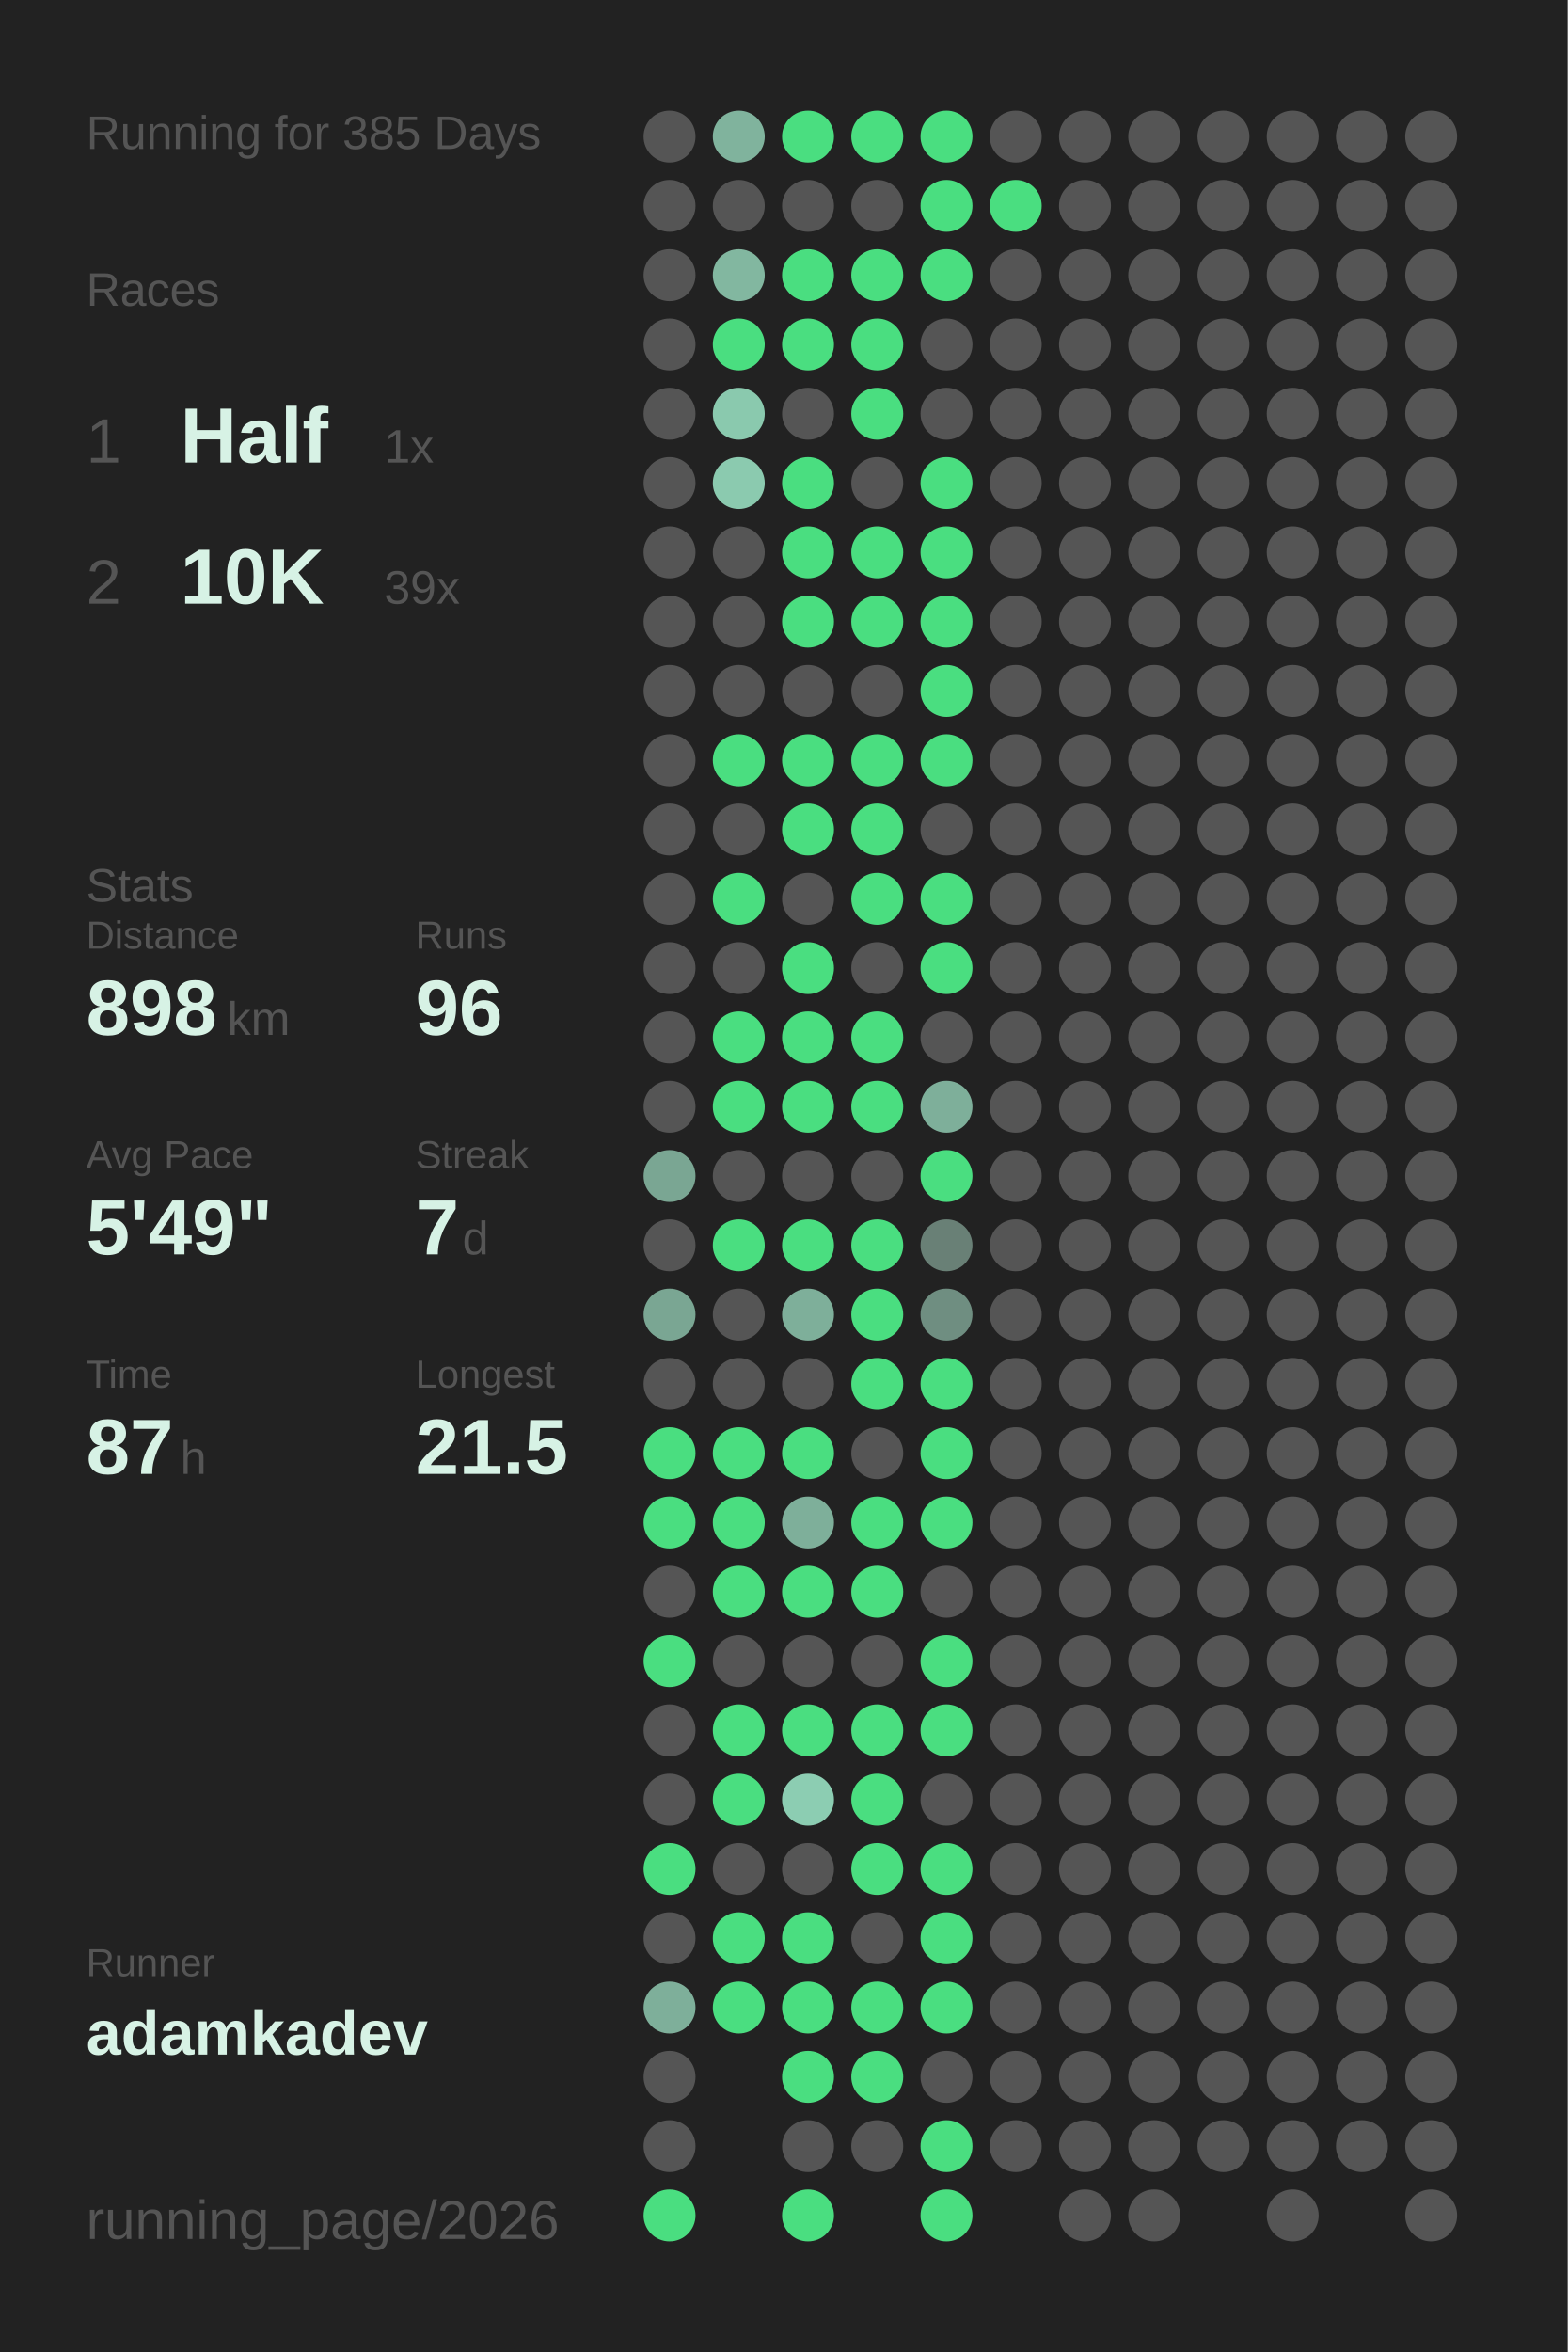
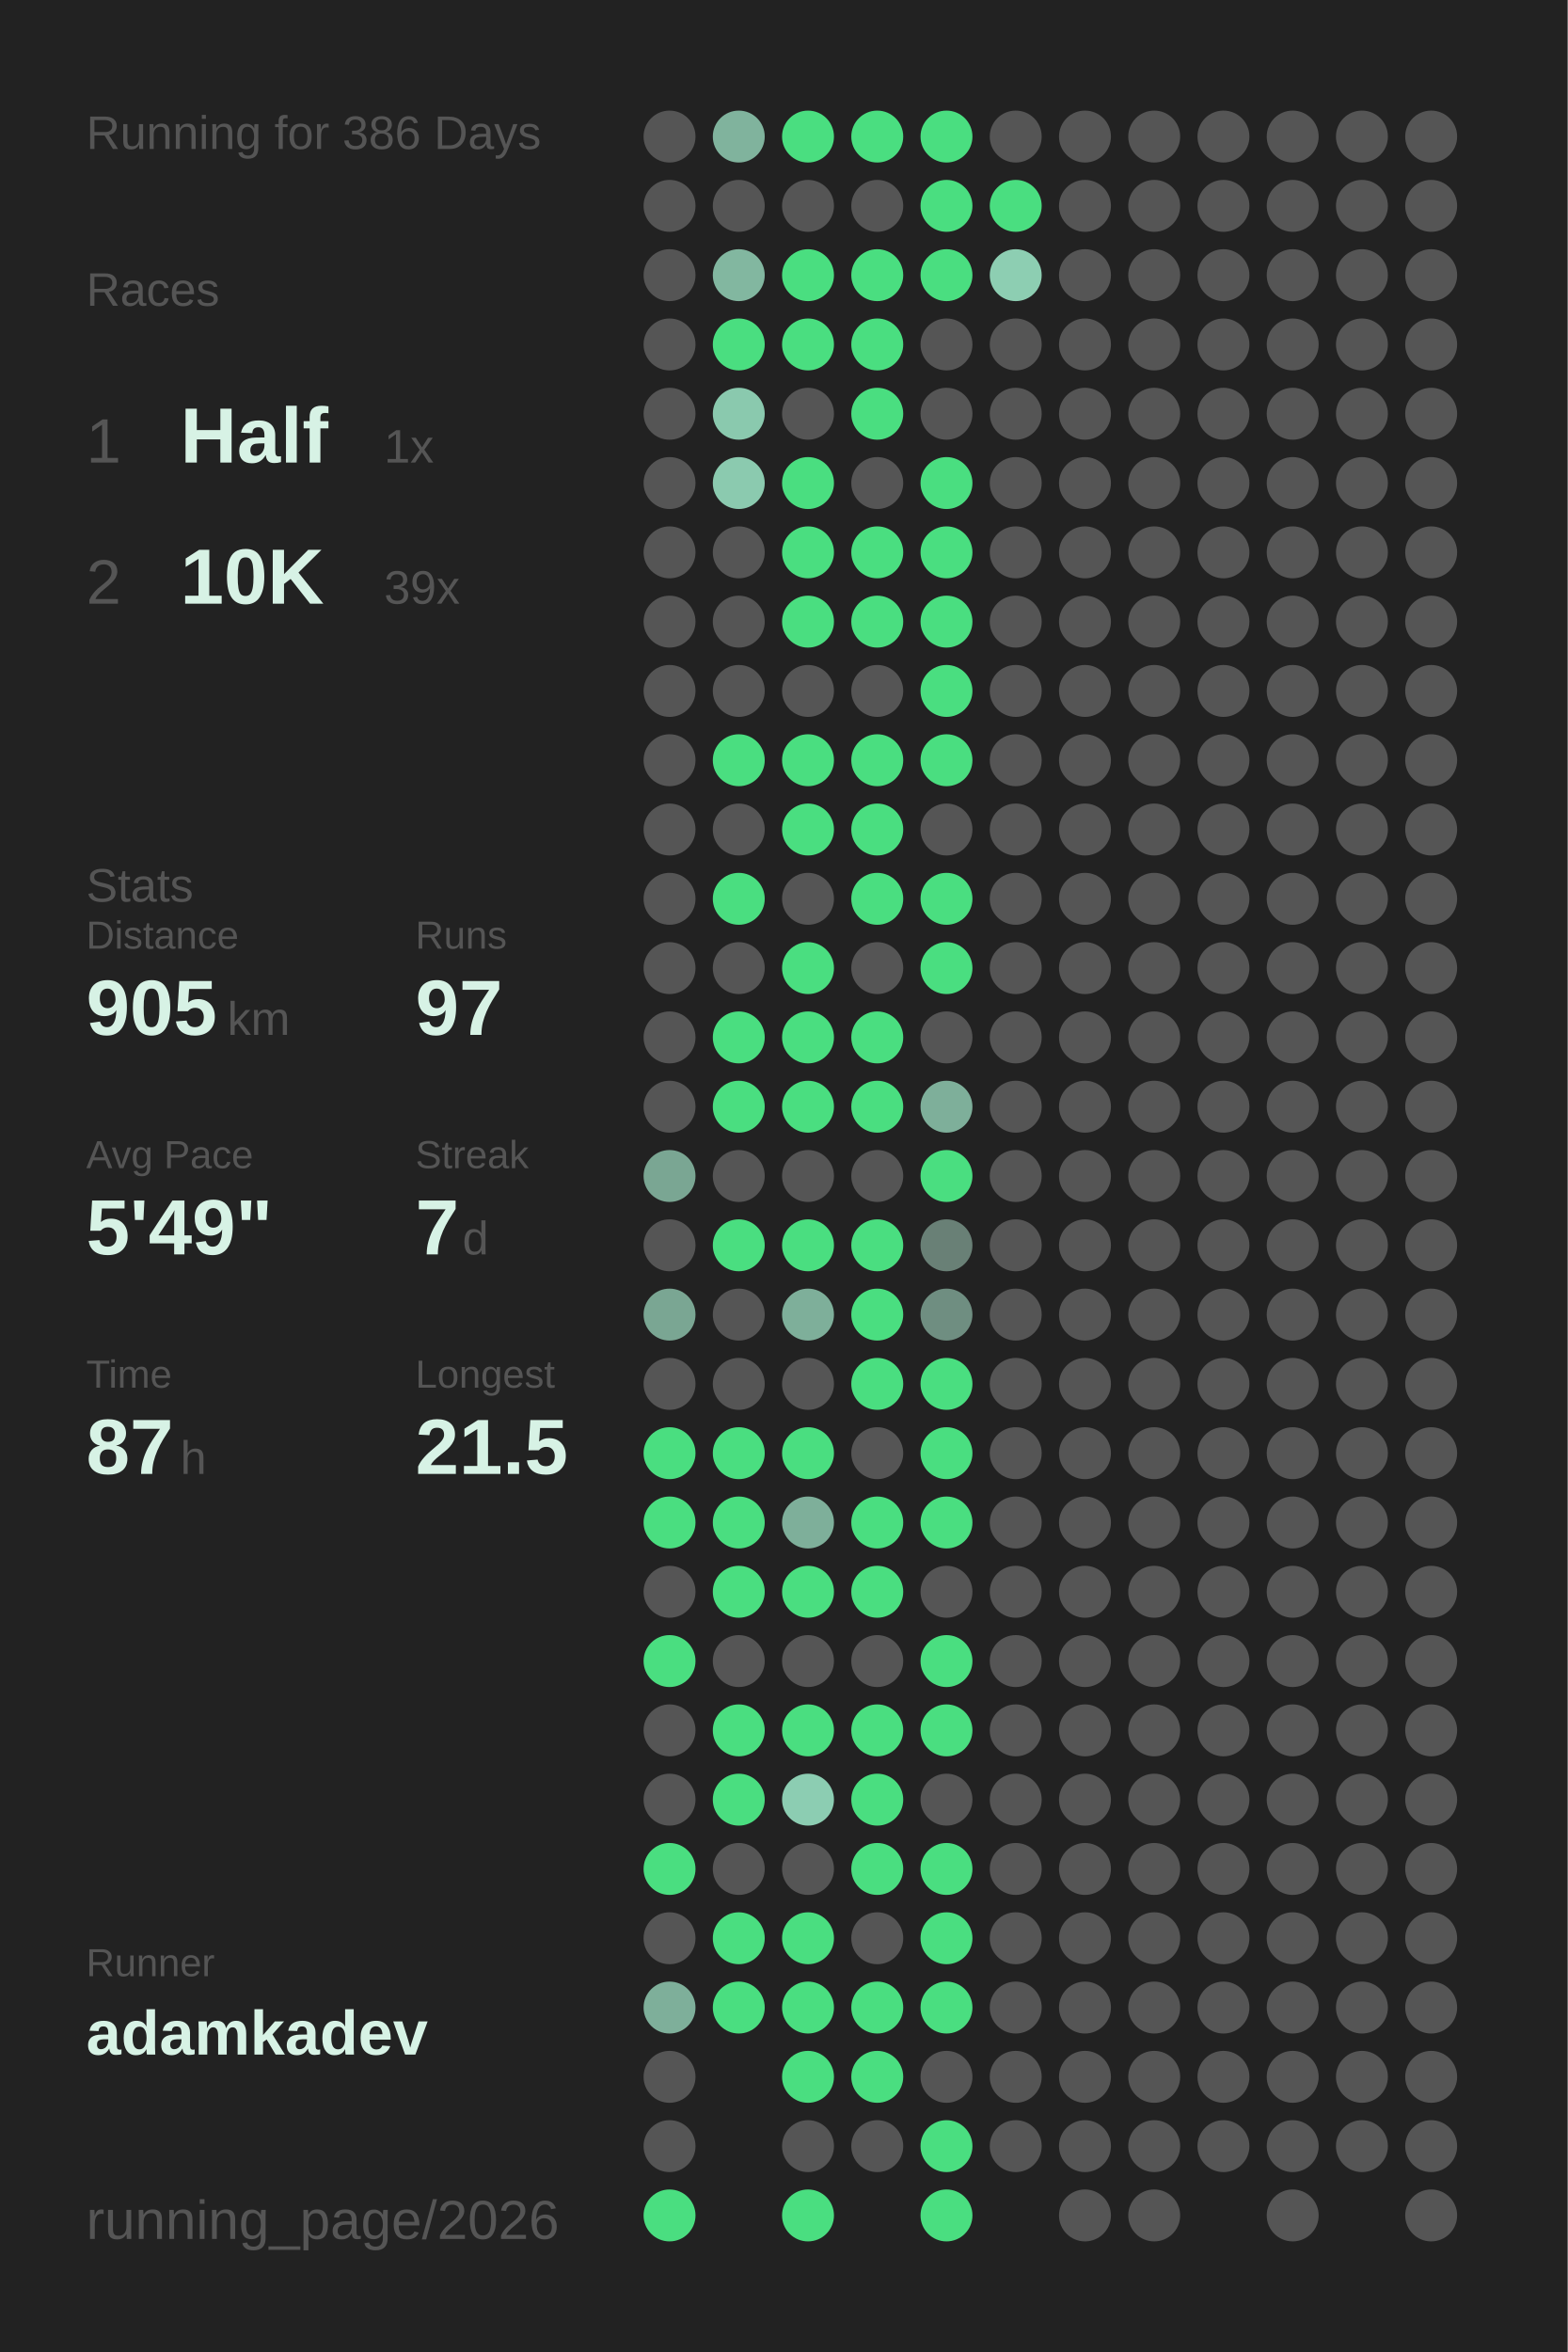
<svg xmlns="http://www.w3.org/2000/svg" baseProfile="full" height="300mm" version="1.1" viewBox="0,0,200,300" width="200mm">
  <defs />
  <rect fill="#222222" height="300" width="200" x="0" y="0" />
-   <text fill="#555555" style="font-size:6px; font-family:Arial;" x="11" y="19">Running for 385 Days</text>
+   <text fill="#555555" style="font-size:6px; font-family:Arial;" x="11" y="19">Running for 386 Days</text>
  <text fill="#555555" style="font-size:6px; font-family:Arial;" x="11" y="39">Races</text>
  <text fill="#555555" style="font-size:8px; font-family:Arial;" x="11" y="59">1</text>
  <text fill="#D7F2E5" style="font-size:10px; font-family:Arial; font-weight:bold;" x="23" y="59">Half</text>
  <text fill="#555555" style="font-size:6px; font-family:Arial;" x="49" y="59">1x</text>
  <text fill="#555555" style="font-size:8px; font-family:Arial;" x="11" y="77">2</text>
  <text fill="#D7F2E5" style="font-size:10px; font-family:Arial; font-weight:bold;" x="23" y="77">10K</text>
  <text fill="#555555" style="font-size:6px; font-family:Arial;" x="49" y="77">39x</text>
  <text fill="#555555" style="font-size:6px; font-family:Arial;" x="11" y="115">Stats</text>
  <text fill="#555555" style="font-size:5px; font-family:Arial;" x="11" y="121">Distance</text>
-   <text fill="#D7F2E5" style="font-size:10px; font-family:Arial; font-weight:bold;" x="11" y="132">898</text>
+   <text fill="#D7F2E5" style="font-size:10px; font-family:Arial; font-weight:bold;" x="11" y="132">905</text>
  <text fill="#555555" style="font-size:6px; font-family:Arial;" x="29" y="132">km</text>
  <text fill="#555555" style="font-size:5px; font-family:Arial;" x="53" y="121">Runs</text>
-   <text fill="#D7F2E5" style="font-size:10px; font-family:Arial; font-weight:bold;" x="53" y="132">96</text>
+   <text fill="#D7F2E5" style="font-size:10px; font-family:Arial; font-weight:bold;" x="53" y="132">97</text>
  <text fill="#555555" style="font-size:5px; font-family:Arial;" x="11" y="149">Avg Pace</text>
  <text fill="#D7F2E5" style="font-size:10px; font-family:Arial; font-weight:bold;" x="11" y="160">5'49"</text>
  <text fill="#555555" style="font-size:5px; font-family:Arial;" x="53" y="149">Streak</text>
  <text fill="#D7F2E5" style="font-size:10px; font-family:Arial; font-weight:bold;" x="53" y="160">7</text>
  <text fill="#555555" style="font-size:6px; font-family:Arial;" x="59" y="160">d</text>
  <text fill="#555555" style="font-size:5px; font-family:Arial;" x="11" y="177">Time</text>
  <text fill="#D7F2E5" style="font-size:10px; font-family:Arial; font-weight:bold;" x="11" y="188">87</text>
  <text fill="#555555" style="font-size:6px; font-family:Arial;" x="23" y="188">h</text>
  <text fill="#555555" style="font-size:5px; font-family:Arial;" x="53" y="177">Longest</text>
  <text fill="#D7F2E5" style="font-size:10px; font-family:Arial; font-weight:bold;" x="53" y="188">21.5</text>
  <text fill="#555555" style="font-size:5px; font-family:Arial;" x="11" y="252.065">Runner</text>
  <text fill="#D7F2E5" style="font-size:8px; font-family:Arial; font-weight:bold;" x="11" y="262.065">adamkadev</text>
  <text fill="#555555" style="font-size:7px; font-family:Arial;" x="11" y="285.581">running_page/2026</text>
  <circle cx="85.417" cy="17.419" fill="#555555" r="3.312" />
  <circle cx="85.417" cy="26.258" fill="#555555" r="3.312" />
  <circle cx="85.417" cy="35.097" fill="#555555" r="3.312" />
  <circle cx="85.417" cy="43.935" fill="#555555" r="3.312" />
  <circle cx="85.417" cy="52.774" fill="#555555" r="3.312" />
  <circle cx="85.417" cy="61.613" fill="#555555" r="3.312" />
  <circle cx="85.417" cy="70.452" fill="#555555" r="3.312" />
  <circle cx="85.417" cy="79.29" fill="#555555" r="3.312" />
  <circle cx="85.417" cy="88.129" fill="#555555" r="3.312" />
  <circle cx="85.417" cy="96.968" fill="#555555" r="3.312" />
  <circle cx="85.417" cy="105.806" fill="#555555" r="3.312" />
  <circle cx="85.417" cy="114.645" fill="#555555" r="3.312" />
  <circle cx="85.417" cy="123.484" fill="#555555" r="3.312" />
  <circle cx="85.417" cy="132.323" fill="#555555" r="3.312" />
  <circle cx="85.417" cy="141.161" fill="#555555" r="3.312" />
  <circle cx="85.417" cy="150" fill="#7aa693" r="3.312" />
  <circle cx="85.417" cy="158.839" fill="#555555" r="3.312" />
  <circle cx="85.417" cy="167.677" fill="#7aa693" r="3.312" />
  <circle cx="85.417" cy="176.516" fill="#555555" r="3.312" />
  <circle cx="85.417" cy="185.355" fill="#4ADE80" r="3.312" />
  <circle cx="85.417" cy="194.194" fill="#4ADE80" r="3.312" />
  <circle cx="85.417" cy="203.032" fill="#555555" r="3.312" />
  <circle cx="85.417" cy="211.871" fill="#4ADE80" r="3.312" />
  <circle cx="85.417" cy="220.71" fill="#555555" r="3.312" />
  <circle cx="85.417" cy="229.548" fill="#555555" r="3.312" />
  <circle cx="85.417" cy="238.387" fill="#4ADE80" r="3.312" />
  <circle cx="85.417" cy="247.226" fill="#555555" r="3.312" />
  <circle cx="85.417" cy="256.065" fill="#7eaf9a" r="3.312" />
  <circle cx="85.417" cy="264.903" fill="#555555" r="3.312" />
  <circle cx="85.417" cy="273.742" fill="#555555" r="3.312" />
  <circle cx="85.417" cy="282.581" fill="#4ADE80" r="3.312" />
  <circle cx="94.25" cy="17.419" fill="#80b39d" r="3.312" />
  <circle cx="94.25" cy="26.258" fill="#555555" r="3.312" />
  <circle cx="94.25" cy="35.097" fill="#82b7a0" r="3.312" />
  <circle cx="94.25" cy="43.935" fill="#4ADE80" r="3.312" />
  <circle cx="94.25" cy="52.774" fill="#8ac9ae" r="3.312" />
  <circle cx="94.25" cy="61.613" fill="#8bcaaf" r="3.312" />
  <circle cx="94.25" cy="70.452" fill="#555555" r="3.312" />
  <circle cx="94.25" cy="79.29" fill="#555555" r="3.312" />
  <circle cx="94.25" cy="88.129" fill="#555555" r="3.312" />
  <circle cx="94.25" cy="96.968" fill="#4ADE80" r="3.312" />
  <circle cx="94.25" cy="105.806" fill="#555555" r="3.312" />
  <circle cx="94.25" cy="114.645" fill="#4ADE80" r="3.312" />
  <circle cx="94.25" cy="123.484" fill="#555555" r="3.312" />
  <circle cx="94.25" cy="132.323" fill="#4ADE80" r="3.312" />
  <circle cx="94.25" cy="141.161" fill="#4ADE80" r="3.312" />
  <circle cx="94.25" cy="150" fill="#555555" r="3.312" />
  <circle cx="94.25" cy="158.839" fill="#4ADE80" r="3.312" />
  <circle cx="94.25" cy="167.677" fill="#555555" r="3.312" />
  <circle cx="94.25" cy="176.516" fill="#555555" r="3.312" />
  <circle cx="94.25" cy="185.355" fill="#4ADE80" r="3.312" />
  <circle cx="94.25" cy="194.194" fill="#4ADE80" r="3.312" />
  <circle cx="94.25" cy="203.032" fill="#4ADE80" r="3.312" />
  <circle cx="94.25" cy="211.871" fill="#555555" r="3.312" />
  <circle cx="94.25" cy="220.71" fill="#4ADE80" r="3.312" />
  <circle cx="94.25" cy="229.548" fill="#4ADE80" r="3.312" />
  <circle cx="94.25" cy="238.387" fill="#555555" r="3.312" />
  <circle cx="94.25" cy="247.226" fill="#4ADE80" r="3.312" />
  <circle cx="94.25" cy="256.065" fill="#4ADE80" r="3.312" />
  <circle cx="103.083" cy="17.419" fill="#4ADE80" r="3.312" />
  <circle cx="103.083" cy="26.258" fill="#555555" r="3.312" />
  <circle cx="103.083" cy="35.097" fill="#4ADE80" r="3.312" />
  <circle cx="103.083" cy="43.935" fill="#4ADE80" r="3.312" />
  <circle cx="103.083" cy="52.774" fill="#555555" r="3.312" />
  <circle cx="103.083" cy="61.613" fill="#4ADE80" r="3.312" />
  <circle cx="103.083" cy="70.452" fill="#4ADE80" r="3.312" />
  <circle cx="103.083" cy="79.29" fill="#4ADE80" r="3.312" />
  <circle cx="103.083" cy="88.129" fill="#555555" r="3.312" />
  <circle cx="103.083" cy="96.968" fill="#4ADE80" r="3.312" />
  <circle cx="103.083" cy="105.806" fill="#4ADE80" r="3.312" />
  <circle cx="103.083" cy="114.645" fill="#555555" r="3.312" />
  <circle cx="103.083" cy="123.484" fill="#4ADE80" r="3.312" />
  <circle cx="103.083" cy="132.323" fill="#4ADE80" r="3.312" />
  <circle cx="103.083" cy="141.161" fill="#4ADE80" r="3.312" />
  <circle cx="103.083" cy="150" fill="#555555" r="3.312" />
  <circle cx="103.083" cy="158.839" fill="#4ADE80" r="3.312" />
  <circle cx="103.083" cy="167.677" fill="#7eaf9a" r="3.312" />
  <circle cx="103.083" cy="176.516" fill="#555555" r="3.312" />
  <circle cx="103.083" cy="185.355" fill="#4ADE80" r="3.312" />
  <circle cx="103.083" cy="194.194" fill="#7eaf9a" r="3.312" />
  <circle cx="103.083" cy="203.032" fill="#4ADE80" r="3.312" />
  <circle cx="103.083" cy="211.871" fill="#555555" r="3.312" />
  <circle cx="103.083" cy="220.71" fill="#4ADE80" r="3.312" />
  <circle cx="103.083" cy="229.548" fill="#8ccdb2" r="3.312" />
  <circle cx="103.083" cy="238.387" fill="#555555" r="3.312" />
  <circle cx="103.083" cy="247.226" fill="#4ADE80" r="3.312" />
  <circle cx="103.083" cy="256.065" fill="#4ADE80" r="3.312" />
  <circle cx="103.083" cy="264.903" fill="#4ADE80" r="3.312" />
  <circle cx="103.083" cy="273.742" fill="#555555" r="3.312" />
  <circle cx="103.083" cy="282.581" fill="#4ADE80" r="3.312" />
  <circle cx="111.917" cy="17.419" fill="#4ADE80" r="3.312" />
  <circle cx="111.917" cy="26.258" fill="#555555" r="3.312" />
  <circle cx="111.917" cy="35.097" fill="#4ADE80" r="3.312" />
  <circle cx="111.917" cy="43.935" fill="#4ADE80" r="3.312" />
  <circle cx="111.917" cy="52.774" fill="#4ADE80" r="3.312" />
  <circle cx="111.917" cy="61.613" fill="#555555" r="3.312" />
  <circle cx="111.917" cy="70.452" fill="#4ADE80" r="3.312" />
  <circle cx="111.917" cy="79.29" fill="#4ADE80" r="3.312" />
  <circle cx="111.917" cy="88.129" fill="#555555" r="3.312" />
  <circle cx="111.917" cy="96.968" fill="#4ADE80" r="3.312" />
  <circle cx="111.917" cy="105.806" fill="#4ADE80" r="3.312" />
  <circle cx="111.917" cy="114.645" fill="#4ADE80" r="3.312" />
  <circle cx="111.917" cy="123.484" fill="#555555" r="3.312" />
  <circle cx="111.917" cy="132.323" fill="#4ADE80" r="3.312" />
  <circle cx="111.917" cy="141.161" fill="#4ADE80" r="3.312" />
  <circle cx="111.917" cy="150" fill="#555555" r="3.312" />
  <circle cx="111.917" cy="158.839" fill="#4ADE80" r="3.312" />
  <circle cx="111.917" cy="167.677" fill="#4ADE80" r="3.312" />
  <circle cx="111.917" cy="176.516" fill="#4ADE80" r="3.312" />
  <circle cx="111.917" cy="185.355" fill="#555555" r="3.312" />
  <circle cx="111.917" cy="194.194" fill="#4ADE80" r="3.312" />
  <circle cx="111.917" cy="203.032" fill="#4ADE80" r="3.312" />
  <circle cx="111.917" cy="211.871" fill="#555555" r="3.312" />
  <circle cx="111.917" cy="220.71" fill="#4ADE80" r="3.312" />
  <circle cx="111.917" cy="229.548" fill="#4ADE80" r="3.312" />
  <circle cx="111.917" cy="238.387" fill="#4ADE80" r="3.312" />
  <circle cx="111.917" cy="247.226" fill="#555555" r="3.312" />
  <circle cx="111.917" cy="256.065" fill="#4ADE80" r="3.312" />
  <circle cx="111.917" cy="264.903" fill="#4ADE80" r="3.312" />
  <circle cx="111.917" cy="273.742" fill="#555555" r="3.312" />
  <circle cx="120.75" cy="17.419" fill="#4ADE80" r="3.312" />
  <circle cx="120.75" cy="26.258" fill="#4ADE80" r="3.312" />
  <circle cx="120.75" cy="35.097" fill="#4ADE80" r="3.312" />
  <circle cx="120.75" cy="43.935" fill="#555555" r="3.312" />
  <circle cx="120.75" cy="52.774" fill="#555555" r="3.312" />
  <circle cx="120.75" cy="61.613" fill="#4ADE80" r="3.312" />
  <circle cx="120.75" cy="70.452" fill="#4ADE80" r="3.312" />
  <circle cx="120.75" cy="79.29" fill="#4ADE80" r="3.312" />
  <circle cx="120.75" cy="88.129" fill="#4ADE80" r="3.312" />
  <circle cx="120.75" cy="96.968" fill="#4ADE80" r="3.312" />
  <circle cx="120.75" cy="105.806" fill="#555555" r="3.312" />
  <circle cx="120.75" cy="114.645" fill="#4ADE80" r="3.312" />
  <circle cx="120.75" cy="123.484" fill="#4ADE80" r="3.312" />
  <circle cx="120.75" cy="132.323" fill="#555555" r="3.312" />
  <circle cx="120.75" cy="141.161" fill="#7eaf9a" r="3.312" />
  <circle cx="120.75" cy="150" fill="#4ADE80" r="3.312" />
  <circle cx="120.75" cy="158.839" fill="#698076" r="3.312" />
  <circle cx="120.75" cy="167.677" fill="#6f8e81" r="3.312" />
  <circle cx="120.75" cy="176.516" fill="#4ADE80" r="3.312" />
  <circle cx="120.75" cy="185.355" fill="#4ADE80" r="3.312" />
  <circle cx="120.75" cy="194.194" fill="#4ADE80" r="3.312" />
  <circle cx="120.75" cy="203.032" fill="#555555" r="3.312" />
  <circle cx="120.75" cy="211.871" fill="#4ADE80" r="3.312" />
  <circle cx="120.75" cy="220.71" fill="#4ADE80" r="3.312" />
  <circle cx="120.75" cy="229.548" fill="#555555" r="3.312" />
  <circle cx="120.75" cy="238.387" fill="#4ADE80" r="3.312" />
  <circle cx="120.75" cy="247.226" fill="#4ADE80" r="3.312" />
  <circle cx="120.75" cy="256.065" fill="#4ADE80" r="3.312" />
  <circle cx="120.75" cy="264.903" fill="#555555" r="3.312" />
  <circle cx="120.75" cy="273.742" fill="#4ADE80" r="3.312" />
  <circle cx="120.75" cy="282.581" fill="#4ADE80" r="3.312" />
  <circle cx="129.583" cy="17.419" fill="#555555" r="3.312" />
  <circle cx="129.583" cy="26.258" fill="#4ADE80" r="3.312" />
-   <circle cx="129.583" cy="35.097" fill="#555555" r="3.312" />
+   <circle cx="129.583" cy="35.097" fill="#8dceb2" r="3.312" />
  <circle cx="129.583" cy="43.935" fill="#555555" r="3.312" />
  <circle cx="129.583" cy="52.774" fill="#555555" r="3.312" />
  <circle cx="129.583" cy="61.613" fill="#555555" r="3.312" />
  <circle cx="129.583" cy="70.452" fill="#555555" r="3.312" />
  <circle cx="129.583" cy="79.29" fill="#555555" r="3.312" />
  <circle cx="129.583" cy="88.129" fill="#555555" r="3.312" />
  <circle cx="129.583" cy="96.968" fill="#555555" r="3.312" />
  <circle cx="129.583" cy="105.806" fill="#555555" r="3.312" />
  <circle cx="129.583" cy="114.645" fill="#555555" r="3.312" />
  <circle cx="129.583" cy="123.484" fill="#555555" r="3.312" />
  <circle cx="129.583" cy="132.323" fill="#555555" r="3.312" />
  <circle cx="129.583" cy="141.161" fill="#555555" r="3.312" />
  <circle cx="129.583" cy="150" fill="#555555" r="3.312" />
  <circle cx="129.583" cy="158.839" fill="#555555" r="3.312" />
  <circle cx="129.583" cy="167.677" fill="#555555" r="3.312" />
  <circle cx="129.583" cy="176.516" fill="#555555" r="3.312" />
  <circle cx="129.583" cy="185.355" fill="#555555" r="3.312" />
  <circle cx="129.583" cy="194.194" fill="#555555" r="3.312" />
  <circle cx="129.583" cy="203.032" fill="#555555" r="3.312" />
  <circle cx="129.583" cy="211.871" fill="#555555" r="3.312" />
  <circle cx="129.583" cy="220.71" fill="#555555" r="3.312" />
  <circle cx="129.583" cy="229.548" fill="#555555" r="3.312" />
  <circle cx="129.583" cy="238.387" fill="#555555" r="3.312" />
  <circle cx="129.583" cy="247.226" fill="#555555" r="3.312" />
  <circle cx="129.583" cy="256.065" fill="#555555" r="3.312" />
  <circle cx="129.583" cy="264.903" fill="#555555" r="3.312" />
  <circle cx="129.583" cy="273.742" fill="#555555" r="3.312" />
  <circle cx="138.417" cy="17.419" fill="#555555" r="3.312" />
  <circle cx="138.417" cy="26.258" fill="#555555" r="3.312" />
  <circle cx="138.417" cy="35.097" fill="#555555" r="3.312" />
  <circle cx="138.417" cy="43.935" fill="#555555" r="3.312" />
  <circle cx="138.417" cy="52.774" fill="#555555" r="3.312" />
  <circle cx="138.417" cy="61.613" fill="#555555" r="3.312" />
  <circle cx="138.417" cy="70.452" fill="#555555" r="3.312" />
  <circle cx="138.417" cy="79.29" fill="#555555" r="3.312" />
  <circle cx="138.417" cy="88.129" fill="#555555" r="3.312" />
  <circle cx="138.417" cy="96.968" fill="#555555" r="3.312" />
  <circle cx="138.417" cy="105.806" fill="#555555" r="3.312" />
  <circle cx="138.417" cy="114.645" fill="#555555" r="3.312" />
  <circle cx="138.417" cy="123.484" fill="#555555" r="3.312" />
  <circle cx="138.417" cy="132.323" fill="#555555" r="3.312" />
  <circle cx="138.417" cy="141.161" fill="#555555" r="3.312" />
  <circle cx="138.417" cy="150" fill="#555555" r="3.312" />
  <circle cx="138.417" cy="158.839" fill="#555555" r="3.312" />
  <circle cx="138.417" cy="167.677" fill="#555555" r="3.312" />
  <circle cx="138.417" cy="176.516" fill="#555555" r="3.312" />
  <circle cx="138.417" cy="185.355" fill="#555555" r="3.312" />
  <circle cx="138.417" cy="194.194" fill="#555555" r="3.312" />
  <circle cx="138.417" cy="203.032" fill="#555555" r="3.312" />
  <circle cx="138.417" cy="211.871" fill="#555555" r="3.312" />
  <circle cx="138.417" cy="220.71" fill="#555555" r="3.312" />
  <circle cx="138.417" cy="229.548" fill="#555555" r="3.312" />
  <circle cx="138.417" cy="238.387" fill="#555555" r="3.312" />
  <circle cx="138.417" cy="247.226" fill="#555555" r="3.312" />
  <circle cx="138.417" cy="256.065" fill="#555555" r="3.312" />
  <circle cx="138.417" cy="264.903" fill="#555555" r="3.312" />
  <circle cx="138.417" cy="273.742" fill="#555555" r="3.312" />
  <circle cx="138.417" cy="282.581" fill="#555555" r="3.312" />
  <circle cx="147.25" cy="17.419" fill="#555555" r="3.312" />
  <circle cx="147.25" cy="26.258" fill="#555555" r="3.312" />
  <circle cx="147.25" cy="35.097" fill="#555555" r="3.312" />
  <circle cx="147.25" cy="43.935" fill="#555555" r="3.312" />
  <circle cx="147.25" cy="52.774" fill="#555555" r="3.312" />
  <circle cx="147.25" cy="61.613" fill="#555555" r="3.312" />
  <circle cx="147.25" cy="70.452" fill="#555555" r="3.312" />
  <circle cx="147.25" cy="79.29" fill="#555555" r="3.312" />
  <circle cx="147.25" cy="88.129" fill="#555555" r="3.312" />
  <circle cx="147.25" cy="96.968" fill="#555555" r="3.312" />
  <circle cx="147.25" cy="105.806" fill="#555555" r="3.312" />
  <circle cx="147.25" cy="114.645" fill="#555555" r="3.312" />
  <circle cx="147.25" cy="123.484" fill="#555555" r="3.312" />
  <circle cx="147.25" cy="132.323" fill="#555555" r="3.312" />
  <circle cx="147.25" cy="141.161" fill="#555555" r="3.312" />
  <circle cx="147.25" cy="150" fill="#555555" r="3.312" />
  <circle cx="147.25" cy="158.839" fill="#555555" r="3.312" />
  <circle cx="147.25" cy="167.677" fill="#555555" r="3.312" />
  <circle cx="147.25" cy="176.516" fill="#555555" r="3.312" />
  <circle cx="147.25" cy="185.355" fill="#555555" r="3.312" />
  <circle cx="147.25" cy="194.194" fill="#555555" r="3.312" />
  <circle cx="147.25" cy="203.032" fill="#555555" r="3.312" />
  <circle cx="147.25" cy="211.871" fill="#555555" r="3.312" />
  <circle cx="147.25" cy="220.71" fill="#555555" r="3.312" />
  <circle cx="147.25" cy="229.548" fill="#555555" r="3.312" />
  <circle cx="147.25" cy="238.387" fill="#555555" r="3.312" />
  <circle cx="147.25" cy="247.226" fill="#555555" r="3.312" />
  <circle cx="147.25" cy="256.065" fill="#555555" r="3.312" />
  <circle cx="147.25" cy="264.903" fill="#555555" r="3.312" />
  <circle cx="147.25" cy="273.742" fill="#555555" r="3.312" />
  <circle cx="147.25" cy="282.581" fill="#555555" r="3.312" />
  <circle cx="156.083" cy="17.419" fill="#555555" r="3.312" />
  <circle cx="156.083" cy="26.258" fill="#555555" r="3.312" />
  <circle cx="156.083" cy="35.097" fill="#555555" r="3.312" />
  <circle cx="156.083" cy="43.935" fill="#555555" r="3.312" />
  <circle cx="156.083" cy="52.774" fill="#555555" r="3.312" />
  <circle cx="156.083" cy="61.613" fill="#555555" r="3.312" />
  <circle cx="156.083" cy="70.452" fill="#555555" r="3.312" />
  <circle cx="156.083" cy="79.29" fill="#555555" r="3.312" />
  <circle cx="156.083" cy="88.129" fill="#555555" r="3.312" />
  <circle cx="156.083" cy="96.968" fill="#555555" r="3.312" />
  <circle cx="156.083" cy="105.806" fill="#555555" r="3.312" />
  <circle cx="156.083" cy="114.645" fill="#555555" r="3.312" />
  <circle cx="156.083" cy="123.484" fill="#555555" r="3.312" />
  <circle cx="156.083" cy="132.323" fill="#555555" r="3.312" />
  <circle cx="156.083" cy="141.161" fill="#555555" r="3.312" />
  <circle cx="156.083" cy="150" fill="#555555" r="3.312" />
  <circle cx="156.083" cy="158.839" fill="#555555" r="3.312" />
  <circle cx="156.083" cy="167.677" fill="#555555" r="3.312" />
  <circle cx="156.083" cy="176.516" fill="#555555" r="3.312" />
  <circle cx="156.083" cy="185.355" fill="#555555" r="3.312" />
  <circle cx="156.083" cy="194.194" fill="#555555" r="3.312" />
  <circle cx="156.083" cy="203.032" fill="#555555" r="3.312" />
  <circle cx="156.083" cy="211.871" fill="#555555" r="3.312" />
  <circle cx="156.083" cy="220.71" fill="#555555" r="3.312" />
  <circle cx="156.083" cy="229.548" fill="#555555" r="3.312" />
  <circle cx="156.083" cy="238.387" fill="#555555" r="3.312" />
  <circle cx="156.083" cy="247.226" fill="#555555" r="3.312" />
  <circle cx="156.083" cy="256.065" fill="#555555" r="3.312" />
  <circle cx="156.083" cy="264.903" fill="#555555" r="3.312" />
  <circle cx="156.083" cy="273.742" fill="#555555" r="3.312" />
  <circle cx="164.917" cy="17.419" fill="#555555" r="3.312" />
  <circle cx="164.917" cy="26.258" fill="#555555" r="3.312" />
  <circle cx="164.917" cy="35.097" fill="#555555" r="3.312" />
  <circle cx="164.917" cy="43.935" fill="#555555" r="3.312" />
  <circle cx="164.917" cy="52.774" fill="#555555" r="3.312" />
  <circle cx="164.917" cy="61.613" fill="#555555" r="3.312" />
  <circle cx="164.917" cy="70.452" fill="#555555" r="3.312" />
  <circle cx="164.917" cy="79.29" fill="#555555" r="3.312" />
  <circle cx="164.917" cy="88.129" fill="#555555" r="3.312" />
  <circle cx="164.917" cy="96.968" fill="#555555" r="3.312" />
  <circle cx="164.917" cy="105.806" fill="#555555" r="3.312" />
  <circle cx="164.917" cy="114.645" fill="#555555" r="3.312" />
  <circle cx="164.917" cy="123.484" fill="#555555" r="3.312" />
  <circle cx="164.917" cy="132.323" fill="#555555" r="3.312" />
  <circle cx="164.917" cy="141.161" fill="#555555" r="3.312" />
  <circle cx="164.917" cy="150" fill="#555555" r="3.312" />
  <circle cx="164.917" cy="158.839" fill="#555555" r="3.312" />
  <circle cx="164.917" cy="167.677" fill="#555555" r="3.312" />
  <circle cx="164.917" cy="176.516" fill="#555555" r="3.312" />
  <circle cx="164.917" cy="185.355" fill="#555555" r="3.312" />
  <circle cx="164.917" cy="194.194" fill="#555555" r="3.312" />
  <circle cx="164.917" cy="203.032" fill="#555555" r="3.312" />
  <circle cx="164.917" cy="211.871" fill="#555555" r="3.312" />
  <circle cx="164.917" cy="220.71" fill="#555555" r="3.312" />
  <circle cx="164.917" cy="229.548" fill="#555555" r="3.312" />
  <circle cx="164.917" cy="238.387" fill="#555555" r="3.312" />
  <circle cx="164.917" cy="247.226" fill="#555555" r="3.312" />
  <circle cx="164.917" cy="256.065" fill="#555555" r="3.312" />
  <circle cx="164.917" cy="264.903" fill="#555555" r="3.312" />
  <circle cx="164.917" cy="273.742" fill="#555555" r="3.312" />
  <circle cx="164.917" cy="282.581" fill="#555555" r="3.312" />
  <circle cx="173.75" cy="17.419" fill="#555555" r="3.312" />
  <circle cx="173.75" cy="26.258" fill="#555555" r="3.312" />
  <circle cx="173.75" cy="35.097" fill="#555555" r="3.312" />
  <circle cx="173.75" cy="43.935" fill="#555555" r="3.312" />
  <circle cx="173.75" cy="52.774" fill="#555555" r="3.312" />
  <circle cx="173.75" cy="61.613" fill="#555555" r="3.312" />
  <circle cx="173.75" cy="70.452" fill="#555555" r="3.312" />
  <circle cx="173.75" cy="79.29" fill="#555555" r="3.312" />
  <circle cx="173.75" cy="88.129" fill="#555555" r="3.312" />
  <circle cx="173.75" cy="96.968" fill="#555555" r="3.312" />
  <circle cx="173.75" cy="105.806" fill="#555555" r="3.312" />
  <circle cx="173.75" cy="114.645" fill="#555555" r="3.312" />
  <circle cx="173.75" cy="123.484" fill="#555555" r="3.312" />
  <circle cx="173.75" cy="132.323" fill="#555555" r="3.312" />
  <circle cx="173.75" cy="141.161" fill="#555555" r="3.312" />
  <circle cx="173.75" cy="150" fill="#555555" r="3.312" />
  <circle cx="173.75" cy="158.839" fill="#555555" r="3.312" />
  <circle cx="173.75" cy="167.677" fill="#555555" r="3.312" />
  <circle cx="173.75" cy="176.516" fill="#555555" r="3.312" />
  <circle cx="173.75" cy="185.355" fill="#555555" r="3.312" />
  <circle cx="173.75" cy="194.194" fill="#555555" r="3.312" />
  <circle cx="173.75" cy="203.032" fill="#555555" r="3.312" />
  <circle cx="173.75" cy="211.871" fill="#555555" r="3.312" />
  <circle cx="173.75" cy="220.71" fill="#555555" r="3.312" />
  <circle cx="173.75" cy="229.548" fill="#555555" r="3.312" />
  <circle cx="173.75" cy="238.387" fill="#555555" r="3.312" />
  <circle cx="173.75" cy="247.226" fill="#555555" r="3.312" />
  <circle cx="173.75" cy="256.065" fill="#555555" r="3.312" />
  <circle cx="173.75" cy="264.903" fill="#555555" r="3.312" />
  <circle cx="173.75" cy="273.742" fill="#555555" r="3.312" />
  <circle cx="182.583" cy="17.419" fill="#555555" r="3.312" />
  <circle cx="182.583" cy="26.258" fill="#555555" r="3.312" />
  <circle cx="182.583" cy="35.097" fill="#555555" r="3.312" />
  <circle cx="182.583" cy="43.935" fill="#555555" r="3.312" />
  <circle cx="182.583" cy="52.774" fill="#555555" r="3.312" />
  <circle cx="182.583" cy="61.613" fill="#555555" r="3.312" />
  <circle cx="182.583" cy="70.452" fill="#555555" r="3.312" />
  <circle cx="182.583" cy="79.29" fill="#555555" r="3.312" />
  <circle cx="182.583" cy="88.129" fill="#555555" r="3.312" />
  <circle cx="182.583" cy="96.968" fill="#555555" r="3.312" />
  <circle cx="182.583" cy="105.806" fill="#555555" r="3.312" />
  <circle cx="182.583" cy="114.645" fill="#555555" r="3.312" />
  <circle cx="182.583" cy="123.484" fill="#555555" r="3.312" />
  <circle cx="182.583" cy="132.323" fill="#555555" r="3.312" />
  <circle cx="182.583" cy="141.161" fill="#555555" r="3.312" />
  <circle cx="182.583" cy="150" fill="#555555" r="3.312" />
  <circle cx="182.583" cy="158.839" fill="#555555" r="3.312" />
  <circle cx="182.583" cy="167.677" fill="#555555" r="3.312" />
  <circle cx="182.583" cy="176.516" fill="#555555" r="3.312" />
  <circle cx="182.583" cy="185.355" fill="#555555" r="3.312" />
  <circle cx="182.583" cy="194.194" fill="#555555" r="3.312" />
  <circle cx="182.583" cy="203.032" fill="#555555" r="3.312" />
  <circle cx="182.583" cy="211.871" fill="#555555" r="3.312" />
  <circle cx="182.583" cy="220.71" fill="#555555" r="3.312" />
  <circle cx="182.583" cy="229.548" fill="#555555" r="3.312" />
  <circle cx="182.583" cy="238.387" fill="#555555" r="3.312" />
  <circle cx="182.583" cy="247.226" fill="#555555" r="3.312" />
  <circle cx="182.583" cy="256.065" fill="#555555" r="3.312" />
  <circle cx="182.583" cy="264.903" fill="#555555" r="3.312" />
  <circle cx="182.583" cy="273.742" fill="#555555" r="3.312" />
  <circle cx="182.583" cy="282.581" fill="#555555" r="3.312" />
</svg>
